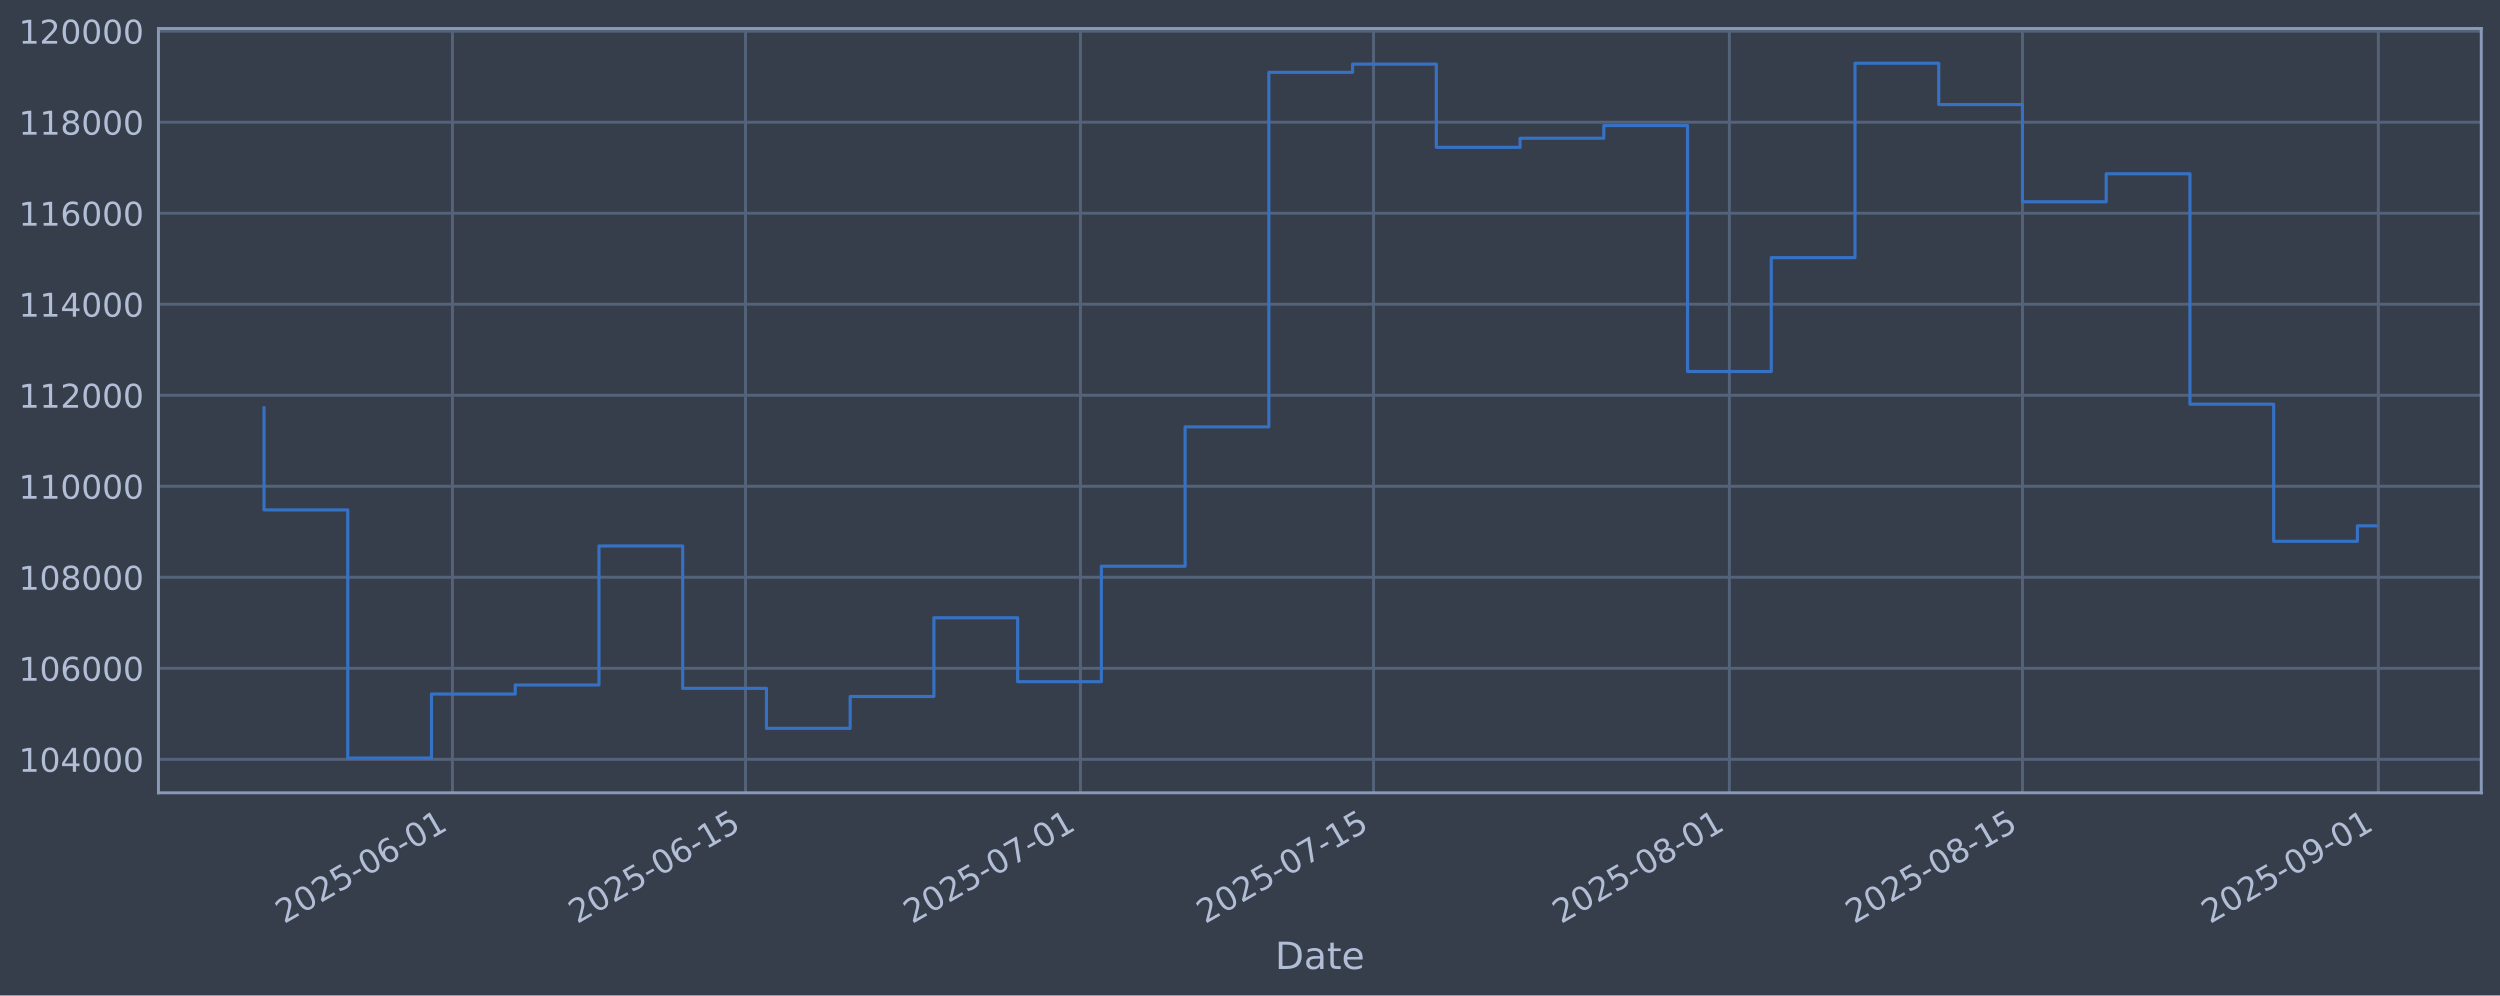
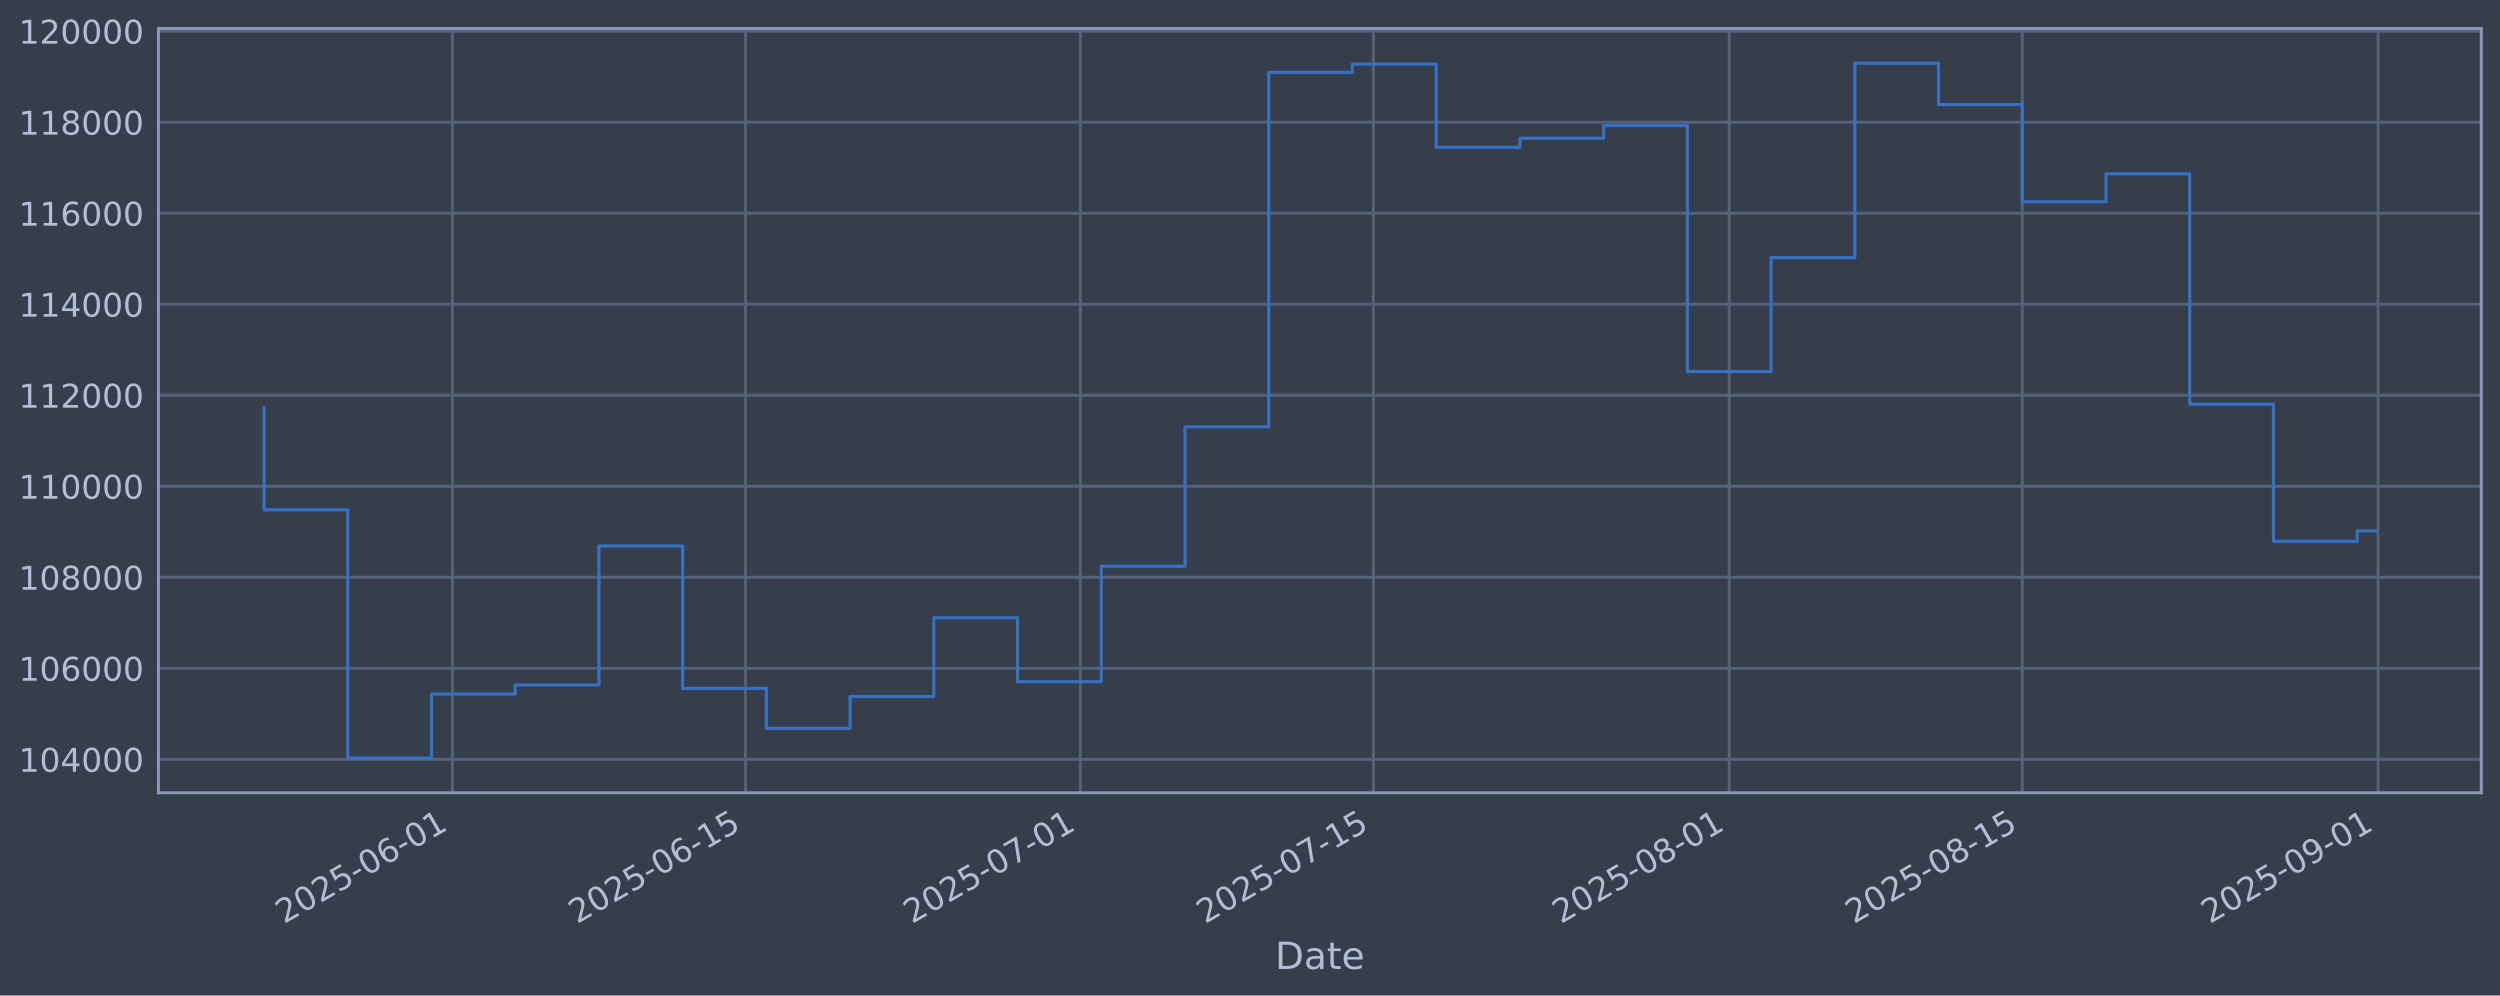
<svg xmlns="http://www.w3.org/2000/svg" xmlns:xlink="http://www.w3.org/1999/xlink" width="960.9pt" height="382.628pt" viewBox="0 0 960.9 382.628" version="1.1">
  <defs>
    <style type="text/css">*{stroke-linejoin: round; stroke-linecap: butt}</style>
  </defs>
  <g id="figure_1">
    <g id="patch_1">
      <path d="M 0 382.628  L 960.9 382.628  L 960.9 0  L 0 0  z " style="fill: #373e4b" />
    </g>
    <g id="axes_1">
      <g id="patch_2">
        <path d="M 60.901 304.718  L 953.701 304.718  L 953.701 10.958  L 60.901 10.958  z " style="fill: #373e4b" />
      </g>
      <g id="matplotlib.axis_1">
        <g id="xtick_1">
          <g id="line2d_1">
-             <path d="M 173.897 304.718  L 173.897 10.958  " clip-path="url(#p9566f6cefe)" style="fill: none; stroke: #546379; stroke-width: 1.12; stroke-linecap: square" />
+             <path d="M 173.889 304.718  L 173.889 10.958  " clip-path="url(#p047bdd3976)" style="fill: none; stroke: #546379; stroke-width: 1.12; stroke-linecap: square" />
          </g>
          <g id="line2d_2" />
          <g id="text_1">
-             <g style="fill: #b1bed6" transform="translate(109.1717 355.2226) rotate(-30) scale(0.126 -0.126)">
+             <g style="fill: #b1bed6" transform="translate(109.1631 355.2226) rotate(-30) scale(0.126 -0.126)">
              <defs>
                <path id="DejaVuSans-32" d="M 1228 531  L 3431 531  L 3431 0  L 469 0  L 469 531  Q 828 903 1448 1529  Q 2069 2156 2228 2338  Q 2531 2678 2651 2914  Q 2772 3150 2772 3378  Q 2772 3750 2511 3984  Q 2250 4219 1831 4219  Q 1534 4219 1204 4116  Q 875 4013 500 3803  L 500 4441  Q 881 4594 1212 4672  Q 1544 4750 1819 4750  Q 2544 4750 2975 4387  Q 3406 4025 3406 3419  Q 3406 3131 3298 2873  Q 3191 2616 2906 2266  Q 2828 2175 2409 1742  Q 1991 1309 1228 531  z " transform="scale(0.015625)" />
                <path id="DejaVuSans-30" d="M 2034 4250  Q 1547 4250 1301 3770  Q 1056 3291 1056 2328  Q 1056 1369 1301 889  Q 1547 409 2034 409  Q 2525 409 2770 889  Q 3016 1369 3016 2328  Q 3016 3291 2770 3770  Q 2525 4250 2034 4250  z M 2034 4750  Q 2819 4750 3233 4129  Q 3647 3509 3647 2328  Q 3647 1150 3233 529  Q 2819 -91 2034 -91  Q 1250 -91 836 529  Q 422 1150 422 2328  Q 422 3509 836 4129  Q 1250 4750 2034 4750  z " transform="scale(0.015625)" />
                <path id="DejaVuSans-35" d="M 691 4666  L 3169 4666  L 3169 4134  L 1269 4134  L 1269 2991  Q 1406 3038 1543 3061  Q 1681 3084 1819 3084  Q 2600 3084 3056 2656  Q 3513 2228 3513 1497  Q 3513 744 3044 326  Q 2575 -91 1722 -91  Q 1428 -91 1123 -41  Q 819 9 494 109  L 494 744  Q 775 591 1075 516  Q 1375 441 1709 441  Q 2250 441 2565 725  Q 2881 1009 2881 1497  Q 2881 1984 2565 2268  Q 2250 2553 1709 2553  Q 1456 2553 1204 2497  Q 953 2441 691 2322  L 691 4666  z " transform="scale(0.015625)" />
                <path id="DejaVuSans-2d" d="M 313 2009  L 1997 2009  L 1997 1497  L 313 1497  L 313 2009  z " transform="scale(0.015625)" />
                <path id="DejaVuSans-36" d="M 2113 2584  Q 1688 2584 1439 2293  Q 1191 2003 1191 1497  Q 1191 994 1439 701  Q 1688 409 2113 409  Q 2538 409 2786 701  Q 3034 994 3034 1497  Q 3034 2003 2786 2293  Q 2538 2584 2113 2584  z M 3366 4563  L 3366 3988  Q 3128 4100 2886 4159  Q 2644 4219 2406 4219  Q 1781 4219 1451 3797  Q 1122 3375 1075 2522  Q 1259 2794 1537 2939  Q 1816 3084 2150 3084  Q 2853 3084 3261 2657  Q 3669 2231 3669 1497  Q 3669 778 3244 343  Q 2819 -91 2113 -91  Q 1303 -91 875 529  Q 447 1150 447 2328  Q 447 3434 972 4092  Q 1497 4750 2381 4750  Q 2619 4750 2861 4703  Q 3103 4656 3366 4563  z " transform="scale(0.015625)" />
                <path id="DejaVuSans-31" d="M 794 531  L 1825 531  L 1825 4091  L 703 3866  L 703 4441  L 1819 4666  L 2450 4666  L 2450 531  L 3481 531  L 3481 0  L 794 0  L 794 531  z " transform="scale(0.015625)" />
              </defs>
              <use xlink:href="#DejaVuSans-32" />
              <use xlink:href="#DejaVuSans-30" transform="translate(63.62305 0)" />
              <use xlink:href="#DejaVuSans-32" transform="translate(127.2461 0)" />
              <use xlink:href="#DejaVuSans-35" transform="translate(190.8691 0)" />
              <use xlink:href="#DejaVuSans-2d" transform="translate(254.4922 0)" />
              <use xlink:href="#DejaVuSans-30" transform="translate(290.5762 0)" />
              <use xlink:href="#DejaVuSans-36" transform="translate(354.1992 0)" />
              <use xlink:href="#DejaVuSans-2d" transform="translate(417.8223 0)" />
              <use xlink:href="#DejaVuSans-30" transform="translate(453.9062 0)" />
              <use xlink:href="#DejaVuSans-31" transform="translate(517.5293 0)" />
            </g>
          </g>
        </g>
        <g id="xtick_2">
          <g id="line2d_3">
-             <path d="M 286.543 304.718  L 286.543 10.958  " clip-path="url(#p9566f6cefe)" style="fill: none; stroke: #546379; stroke-width: 1.12; stroke-linecap: square" />
+             <path d="M 286.521 304.718  L 286.521 10.958  " clip-path="url(#p047bdd3976)" style="fill: none; stroke: #546379; stroke-width: 1.12; stroke-linecap: square" />
          </g>
          <g id="line2d_4" />
          <g id="text_2">
-             <g style="fill: #b1bed6" transform="translate(221.8172 355.2226) rotate(-30) scale(0.126 -0.126)">
+             <g style="fill: #b1bed6" transform="translate(221.795 355.2226) rotate(-30) scale(0.126 -0.126)">
              <use xlink:href="#DejaVuSans-32" />
              <use xlink:href="#DejaVuSans-30" transform="translate(63.62305 0)" />
              <use xlink:href="#DejaVuSans-32" transform="translate(127.2461 0)" />
              <use xlink:href="#DejaVuSans-35" transform="translate(190.8691 0)" />
              <use xlink:href="#DejaVuSans-2d" transform="translate(254.4922 0)" />
              <use xlink:href="#DejaVuSans-30" transform="translate(290.5762 0)" />
              <use xlink:href="#DejaVuSans-36" transform="translate(354.1992 0)" />
              <use xlink:href="#DejaVuSans-2d" transform="translate(417.8223 0)" />
              <use xlink:href="#DejaVuSans-31" transform="translate(453.9062 0)" />
              <use xlink:href="#DejaVuSans-35" transform="translate(517.5293 0)" />
            </g>
          </g>
        </g>
        <g id="xtick_3">
          <g id="line2d_5">
-             <path d="M 415.28 304.718  L 415.28 10.958  " clip-path="url(#p9566f6cefe)" style="fill: none; stroke: #546379; stroke-width: 1.12; stroke-linecap: square" />
+             <path d="M 415.243 304.718  L 415.243 10.958  " clip-path="url(#p047bdd3976)" style="fill: none; stroke: #546379; stroke-width: 1.12; stroke-linecap: square" />
          </g>
          <g id="line2d_6" />
          <g id="text_3">
-             <g style="fill: #b1bed6" transform="translate(350.5548 355.2226) rotate(-30) scale(0.126 -0.126)">
+             <g style="fill: #b1bed6" transform="translate(350.5173 355.2226) rotate(-30) scale(0.126 -0.126)">
              <defs>
                <path id="DejaVuSans-37" d="M 525 4666  L 3525 4666  L 3525 4397  L 1831 0  L 1172 0  L 2766 4134  L 525 4134  L 525 4666  z " transform="scale(0.015625)" />
              </defs>
              <use xlink:href="#DejaVuSans-32" />
              <use xlink:href="#DejaVuSans-30" transform="translate(63.62305 0)" />
              <use xlink:href="#DejaVuSans-32" transform="translate(127.2461 0)" />
              <use xlink:href="#DejaVuSans-35" transform="translate(190.8691 0)" />
              <use xlink:href="#DejaVuSans-2d" transform="translate(254.4922 0)" />
              <use xlink:href="#DejaVuSans-30" transform="translate(290.5762 0)" />
              <use xlink:href="#DejaVuSans-37" transform="translate(354.1992 0)" />
              <use xlink:href="#DejaVuSans-2d" transform="translate(417.8223 0)" />
              <use xlink:href="#DejaVuSans-30" transform="translate(453.9062 0)" />
              <use xlink:href="#DejaVuSans-31" transform="translate(517.5293 0)" />
            </g>
          </g>
        </g>
        <g id="xtick_4">
          <g id="line2d_7">
-             <path d="M 527.926 304.718  L 527.926 10.958  " clip-path="url(#p9566f6cefe)" style="fill: none; stroke: #546379; stroke-width: 1.12; stroke-linecap: square" />
+             <path d="M 527.875 304.718  L 527.875 10.958  " clip-path="url(#p047bdd3976)" style="fill: none; stroke: #546379; stroke-width: 1.12; stroke-linecap: square" />
          </g>
          <g id="line2d_8" />
          <g id="text_4">
-             <g style="fill: #b1bed6" transform="translate(463.2003 355.2226) rotate(-30) scale(0.126 -0.126)">
+             <g style="fill: #b1bed6" transform="translate(463.1492 355.2226) rotate(-30) scale(0.126 -0.126)">
              <use xlink:href="#DejaVuSans-32" />
              <use xlink:href="#DejaVuSans-30" transform="translate(63.62305 0)" />
              <use xlink:href="#DejaVuSans-32" transform="translate(127.2461 0)" />
              <use xlink:href="#DejaVuSans-35" transform="translate(190.8691 0)" />
              <use xlink:href="#DejaVuSans-2d" transform="translate(254.4922 0)" />
              <use xlink:href="#DejaVuSans-30" transform="translate(290.5762 0)" />
              <use xlink:href="#DejaVuSans-37" transform="translate(354.1992 0)" />
              <use xlink:href="#DejaVuSans-2d" transform="translate(417.8223 0)" />
              <use xlink:href="#DejaVuSans-31" transform="translate(453.9062 0)" />
              <use xlink:href="#DejaVuSans-35" transform="translate(517.5293 0)" />
            </g>
          </g>
        </g>
        <g id="xtick_5">
          <g id="line2d_9">
-             <path d="M 664.71 304.718  L 664.71 10.958  " clip-path="url(#p9566f6cefe)" style="fill: none; stroke: #546379; stroke-width: 1.12; stroke-linecap: square" />
+             <path d="M 664.642 304.718  L 664.642 10.958  " clip-path="url(#p047bdd3976)" style="fill: none; stroke: #546379; stroke-width: 1.12; stroke-linecap: square" />
          </g>
          <g id="line2d_10" />
          <g id="text_5">
-             <g style="fill: #b1bed6" transform="translate(599.9841 355.2226) rotate(-30) scale(0.126 -0.126)">
+             <g style="fill: #b1bed6" transform="translate(599.9166 355.2226) rotate(-30) scale(0.126 -0.126)">
              <defs>
                <path id="DejaVuSans-38" d="M 2034 2216  Q 1584 2216 1326 1975  Q 1069 1734 1069 1313  Q 1069 891 1326 650  Q 1584 409 2034 409  Q 2484 409 2743 651  Q 3003 894 3003 1313  Q 3003 1734 2745 1975  Q 2488 2216 2034 2216  z M 1403 2484  Q 997 2584 770 2862  Q 544 3141 544 3541  Q 544 4100 942 4425  Q 1341 4750 2034 4750  Q 2731 4750 3128 4425  Q 3525 4100 3525 3541  Q 3525 3141 3298 2862  Q 3072 2584 2669 2484  Q 3125 2378 3379 2068  Q 3634 1759 3634 1313  Q 3634 634 3220 271  Q 2806 -91 2034 -91  Q 1263 -91 848 271  Q 434 634 434 1313  Q 434 1759 690 2068  Q 947 2378 1403 2484  z M 1172 3481  Q 1172 3119 1398 2916  Q 1625 2713 2034 2713  Q 2441 2713 2670 2916  Q 2900 3119 2900 3481  Q 2900 3844 2670 4047  Q 2441 4250 2034 4250  Q 1625 4250 1398 4047  Q 1172 3844 1172 3481  z " transform="scale(0.015625)" />
              </defs>
              <use xlink:href="#DejaVuSans-32" />
              <use xlink:href="#DejaVuSans-30" transform="translate(63.62305 0)" />
              <use xlink:href="#DejaVuSans-32" transform="translate(127.2461 0)" />
              <use xlink:href="#DejaVuSans-35" transform="translate(190.8691 0)" />
              <use xlink:href="#DejaVuSans-2d" transform="translate(254.4922 0)" />
              <use xlink:href="#DejaVuSans-30" transform="translate(290.5762 0)" />
              <use xlink:href="#DejaVuSans-38" transform="translate(354.1992 0)" />
              <use xlink:href="#DejaVuSans-2d" transform="translate(417.8223 0)" />
              <use xlink:href="#DejaVuSans-30" transform="translate(453.9062 0)" />
              <use xlink:href="#DejaVuSans-31" transform="translate(517.5293 0)" />
            </g>
          </g>
        </g>
        <g id="xtick_6">
          <g id="line2d_11">
-             <path d="M 777.355 304.718  L 777.355 10.958  " clip-path="url(#p9566f6cefe)" style="fill: none; stroke: #546379; stroke-width: 1.12; stroke-linecap: square" />
+             <path d="M 777.274 304.718  L 777.274 10.958  " clip-path="url(#p047bdd3976)" style="fill: none; stroke: #546379; stroke-width: 1.12; stroke-linecap: square" />
          </g>
          <g id="line2d_12" />
          <g id="text_6">
-             <g style="fill: #b1bed6" transform="translate(712.6295 355.2226) rotate(-30) scale(0.126 -0.126)">
+             <g style="fill: #b1bed6" transform="translate(712.5486 355.2226) rotate(-30) scale(0.126 -0.126)">
              <use xlink:href="#DejaVuSans-32" />
              <use xlink:href="#DejaVuSans-30" transform="translate(63.62305 0)" />
              <use xlink:href="#DejaVuSans-32" transform="translate(127.2461 0)" />
              <use xlink:href="#DejaVuSans-35" transform="translate(190.8691 0)" />
              <use xlink:href="#DejaVuSans-2d" transform="translate(254.4922 0)" />
              <use xlink:href="#DejaVuSans-30" transform="translate(290.5762 0)" />
              <use xlink:href="#DejaVuSans-38" transform="translate(354.1992 0)" />
              <use xlink:href="#DejaVuSans-2d" transform="translate(417.8223 0)" />
              <use xlink:href="#DejaVuSans-31" transform="translate(453.9062 0)" />
              <use xlink:href="#DejaVuSans-35" transform="translate(517.5293 0)" />
            </g>
          </g>
        </g>
        <g id="xtick_7">
          <g id="line2d_13">
-             <path d="M 914.139 304.718  L 914.139 10.958  " clip-path="url(#p9566f6cefe)" style="fill: none; stroke: #546379; stroke-width: 1.12; stroke-linecap: square" />
+             <path d="M 914.041 304.718  L 914.041 10.958  " clip-path="url(#p047bdd3976)" style="fill: none; stroke: #546379; stroke-width: 1.12; stroke-linecap: square" />
          </g>
          <g id="line2d_14" />
          <g id="text_7">
-             <g style="fill: #b1bed6" transform="translate(849.4133 355.2226) rotate(-30) scale(0.126 -0.126)">
+             <g style="fill: #b1bed6" transform="translate(849.316 355.2226) rotate(-30) scale(0.126 -0.126)">
              <defs>
                <path id="DejaVuSans-39" d="M 703 97  L 703 672  Q 941 559 1184 500  Q 1428 441 1663 441  Q 2288 441 2617 861  Q 2947 1281 2994 2138  Q 2813 1869 2534 1725  Q 2256 1581 1919 1581  Q 1219 1581 811 2004  Q 403 2428 403 3163  Q 403 3881 828 4315  Q 1253 4750 1959 4750  Q 2769 4750 3195 4129  Q 3622 3509 3622 2328  Q 3622 1225 3098 567  Q 2575 -91 1691 -91  Q 1453 -91 1209 -44  Q 966 3 703 97  z M 1959 2075  Q 2384 2075 2632 2365  Q 2881 2656 2881 3163  Q 2881 3666 2632 3958  Q 2384 4250 1959 4250  Q 1534 4250 1286 3958  Q 1038 3666 1038 3163  Q 1038 2656 1286 2365  Q 1534 2075 1959 2075  z " transform="scale(0.015625)" />
              </defs>
              <use xlink:href="#DejaVuSans-32" />
              <use xlink:href="#DejaVuSans-30" transform="translate(63.62305 0)" />
              <use xlink:href="#DejaVuSans-32" transform="translate(127.2461 0)" />
              <use xlink:href="#DejaVuSans-35" transform="translate(190.8691 0)" />
              <use xlink:href="#DejaVuSans-2d" transform="translate(254.4922 0)" />
              <use xlink:href="#DejaVuSans-30" transform="translate(290.5762 0)" />
              <use xlink:href="#DejaVuSans-39" transform="translate(354.1992 0)" />
              <use xlink:href="#DejaVuSans-2d" transform="translate(417.8223 0)" />
              <use xlink:href="#DejaVuSans-30" transform="translate(453.9062 0)" />
              <use xlink:href="#DejaVuSans-31" transform="translate(517.5293 0)" />
            </g>
          </g>
        </g>
        <g id="text_8">
          <g style="fill: #b1bed6" transform="translate(490.0914 372.4337) scale(0.144 -0.144)">
            <defs>
              <path id="DejaVuSans-44" d="M 1259 4147  L 1259 519  L 2022 519  Q 2988 519 3436 956  Q 3884 1394 3884 2338  Q 3884 3275 3436 3711  Q 2988 4147 2022 4147  L 1259 4147  z M 628 4666  L 1925 4666  Q 3281 4666 3915 4102  Q 4550 3538 4550 2338  Q 4550 1131 3912 565  Q 3275 0 1925 0  L 628 0  L 628 4666  z " transform="scale(0.015625)" />
              <path id="DejaVuSans-61" d="M 2194 1759  Q 1497 1759 1228 1600  Q 959 1441 959 1056  Q 959 750 1161 570  Q 1363 391 1709 391  Q 2188 391 2477 730  Q 2766 1069 2766 1631  L 2766 1759  L 2194 1759  z M 3341 1997  L 3341 0  L 2766 0  L 2766 531  Q 2569 213 2275 61  Q 1981 -91 1556 -91  Q 1019 -91 701 211  Q 384 513 384 1019  Q 384 1609 779 1909  Q 1175 2209 1959 2209  L 2766 2209  L 2766 2266  Q 2766 2663 2505 2880  Q 2244 3097 1772 3097  Q 1472 3097 1187 3025  Q 903 2953 641 2809  L 641 3341  Q 956 3463 1253 3523  Q 1550 3584 1831 3584  Q 2591 3584 2966 3190  Q 3341 2797 3341 1997  z " transform="scale(0.015625)" />
              <path id="DejaVuSans-74" d="M 1172 4494  L 1172 3500  L 2356 3500  L 2356 3053  L 1172 3053  L 1172 1153  Q 1172 725 1289 603  Q 1406 481 1766 481  L 2356 481  L 2356 0  L 1766 0  Q 1100 0 847 248  Q 594 497 594 1153  L 594 3053  L 172 3053  L 172 3500  L 594 3500  L 594 4494  L 1172 4494  z " transform="scale(0.015625)" />
              <path id="DejaVuSans-65" d="M 3597 1894  L 3597 1613  L 953 1613  Q 991 1019 1311 708  Q 1631 397 2203 397  Q 2534 397 2845 478  Q 3156 559 3463 722  L 3463 178  Q 3153 47 2828 -22  Q 2503 -91 2169 -91  Q 1331 -91 842 396  Q 353 884 353 1716  Q 353 2575 817 3079  Q 1281 3584 2069 3584  Q 2775 3584 3186 3129  Q 3597 2675 3597 1894  z M 3022 2063  Q 3016 2534 2758 2815  Q 2500 3097 2075 3097  Q 1594 3097 1305 2825  Q 1016 2553 972 2059  L 3022 2063  z " transform="scale(0.015625)" />
            </defs>
            <use xlink:href="#DejaVuSans-44" />
            <use xlink:href="#DejaVuSans-61" transform="translate(77.00195 0)" />
            <use xlink:href="#DejaVuSans-74" transform="translate(138.2812 0)" />
            <use xlink:href="#DejaVuSans-65" transform="translate(177.4902 0)" />
          </g>
        </g>
      </g>
      <g id="matplotlib.axis_2">
        <g id="ytick_1">
          <g id="line2d_15">
-             <path d="M 60.901 291.85  L 953.701 291.85  " clip-path="url(#p9566f6cefe)" style="fill: none; stroke: #546379; stroke-width: 1.12; stroke-linecap: square" />
+             <path d="M 60.901 291.85  L 953.701 291.85  " clip-path="url(#p047bdd3976)" style="fill: none; stroke: #546379; stroke-width: 1.12; stroke-linecap: square" />
          </g>
          <g id="line2d_16" />
          <g id="text_9">
            <g style="fill: #b1bed6" transform="translate(7.2 296.6367) scale(0.126 -0.126)">
              <defs>
                <path id="DejaVuSans-34" d="M 2419 4116  L 825 1625  L 2419 1625  L 2419 4116  z M 2253 4666  L 3047 4666  L 3047 1625  L 3713 1625  L 3713 1100  L 3047 1100  L 3047 0  L 2419 0  L 2419 1100  L 313 1100  L 313 1709  L 2253 4666  z " transform="scale(0.015625)" />
              </defs>
              <use xlink:href="#DejaVuSans-31" />
              <use xlink:href="#DejaVuSans-30" transform="translate(63.62305 0)" />
              <use xlink:href="#DejaVuSans-34" transform="translate(127.2461 0)" />
              <use xlink:href="#DejaVuSans-30" transform="translate(190.8691 0)" />
              <use xlink:href="#DejaVuSans-30" transform="translate(254.4922 0)" />
              <use xlink:href="#DejaVuSans-30" transform="translate(318.1152 0)" />
            </g>
          </g>
        </g>
        <g id="ytick_2">
          <g id="line2d_17">
-             <path d="M 60.901 256.867  L 953.701 256.867  " clip-path="url(#p9566f6cefe)" style="fill: none; stroke: #546379; stroke-width: 1.12; stroke-linecap: square" />
+             <path d="M 60.901 256.867  L 953.701 256.867  " clip-path="url(#p047bdd3976)" style="fill: none; stroke: #546379; stroke-width: 1.12; stroke-linecap: square" />
          </g>
          <g id="line2d_18" />
          <g id="text_10">
            <g style="fill: #b1bed6" transform="translate(7.2 261.6538) scale(0.126 -0.126)">
              <use xlink:href="#DejaVuSans-31" />
              <use xlink:href="#DejaVuSans-30" transform="translate(63.62305 0)" />
              <use xlink:href="#DejaVuSans-36" transform="translate(127.2461 0)" />
              <use xlink:href="#DejaVuSans-30" transform="translate(190.8691 0)" />
              <use xlink:href="#DejaVuSans-30" transform="translate(254.4922 0)" />
              <use xlink:href="#DejaVuSans-30" transform="translate(318.1152 0)" />
            </g>
          </g>
        </g>
        <g id="ytick_3">
          <g id="line2d_19">
-             <path d="M 60.901 221.884  L 953.701 221.884  " clip-path="url(#p9566f6cefe)" style="fill: none; stroke: #546379; stroke-width: 1.12; stroke-linecap: square" />
+             <path d="M 60.901 221.884  L 953.701 221.884  " clip-path="url(#p047bdd3976)" style="fill: none; stroke: #546379; stroke-width: 1.12; stroke-linecap: square" />
          </g>
          <g id="line2d_20" />
          <g id="text_11">
            <g style="fill: #b1bed6" transform="translate(7.2 226.671) scale(0.126 -0.126)">
              <use xlink:href="#DejaVuSans-31" />
              <use xlink:href="#DejaVuSans-30" transform="translate(63.62305 0)" />
              <use xlink:href="#DejaVuSans-38" transform="translate(127.2461 0)" />
              <use xlink:href="#DejaVuSans-30" transform="translate(190.8691 0)" />
              <use xlink:href="#DejaVuSans-30" transform="translate(254.4922 0)" />
              <use xlink:href="#DejaVuSans-30" transform="translate(318.1152 0)" />
            </g>
          </g>
        </g>
        <g id="ytick_4">
          <g id="line2d_21">
-             <path d="M 60.901 186.901  L 953.701 186.901  " clip-path="url(#p9566f6cefe)" style="fill: none; stroke: #546379; stroke-width: 1.12; stroke-linecap: square" />
+             <path d="M 60.901 186.901  L 953.701 186.901  " clip-path="url(#p047bdd3976)" style="fill: none; stroke: #546379; stroke-width: 1.12; stroke-linecap: square" />
          </g>
          <g id="line2d_22" />
          <g id="text_12">
            <g style="fill: #b1bed6" transform="translate(7.2 191.6882) scale(0.126 -0.126)">
              <use xlink:href="#DejaVuSans-31" />
              <use xlink:href="#DejaVuSans-31" transform="translate(63.62305 0)" />
              <use xlink:href="#DejaVuSans-30" transform="translate(127.2461 0)" />
              <use xlink:href="#DejaVuSans-30" transform="translate(190.8691 0)" />
              <use xlink:href="#DejaVuSans-30" transform="translate(254.4922 0)" />
              <use xlink:href="#DejaVuSans-30" transform="translate(318.1152 0)" />
            </g>
          </g>
        </g>
        <g id="ytick_5">
          <g id="line2d_23">
-             <path d="M 60.901 151.918  L 953.701 151.918  " clip-path="url(#p9566f6cefe)" style="fill: none; stroke: #546379; stroke-width: 1.12; stroke-linecap: square" />
+             <path d="M 60.901 151.918  L 953.701 151.918  " clip-path="url(#p047bdd3976)" style="fill: none; stroke: #546379; stroke-width: 1.12; stroke-linecap: square" />
          </g>
          <g id="line2d_24" />
          <g id="text_13">
            <g style="fill: #b1bed6" transform="translate(7.2 156.7053) scale(0.126 -0.126)">
              <use xlink:href="#DejaVuSans-31" />
              <use xlink:href="#DejaVuSans-31" transform="translate(63.62305 0)" />
              <use xlink:href="#DejaVuSans-32" transform="translate(127.2461 0)" />
              <use xlink:href="#DejaVuSans-30" transform="translate(190.8691 0)" />
              <use xlink:href="#DejaVuSans-30" transform="translate(254.4922 0)" />
              <use xlink:href="#DejaVuSans-30" transform="translate(318.1152 0)" />
            </g>
          </g>
        </g>
        <g id="ytick_6">
          <g id="line2d_25">
-             <path d="M 60.901 116.936  L 953.701 116.936  " clip-path="url(#p9566f6cefe)" style="fill: none; stroke: #546379; stroke-width: 1.12; stroke-linecap: square" />
+             <path d="M 60.901 116.936  L 953.701 116.936  " clip-path="url(#p047bdd3976)" style="fill: none; stroke: #546379; stroke-width: 1.12; stroke-linecap: square" />
          </g>
          <g id="line2d_26" />
          <g id="text_14">
            <g style="fill: #b1bed6" transform="translate(7.2 121.7225) scale(0.126 -0.126)">
              <use xlink:href="#DejaVuSans-31" />
              <use xlink:href="#DejaVuSans-31" transform="translate(63.62305 0)" />
              <use xlink:href="#DejaVuSans-34" transform="translate(127.2461 0)" />
              <use xlink:href="#DejaVuSans-30" transform="translate(190.8691 0)" />
              <use xlink:href="#DejaVuSans-30" transform="translate(254.4922 0)" />
              <use xlink:href="#DejaVuSans-30" transform="translate(318.1152 0)" />
            </g>
          </g>
        </g>
        <g id="ytick_7">
          <g id="line2d_27">
-             <path d="M 60.901 81.953  L 953.701 81.953  " clip-path="url(#p9566f6cefe)" style="fill: none; stroke: #546379; stroke-width: 1.12; stroke-linecap: square" />
+             <path d="M 60.901 81.953  L 953.701 81.953  " clip-path="url(#p047bdd3976)" style="fill: none; stroke: #546379; stroke-width: 1.12; stroke-linecap: square" />
          </g>
          <g id="line2d_28" />
          <g id="text_15">
            <g style="fill: #b1bed6" transform="translate(7.2 86.73969) scale(0.126 -0.126)">
              <use xlink:href="#DejaVuSans-31" />
              <use xlink:href="#DejaVuSans-31" transform="translate(63.62305 0)" />
              <use xlink:href="#DejaVuSans-36" transform="translate(127.2461 0)" />
              <use xlink:href="#DejaVuSans-30" transform="translate(190.8691 0)" />
              <use xlink:href="#DejaVuSans-30" transform="translate(254.4922 0)" />
              <use xlink:href="#DejaVuSans-30" transform="translate(318.1152 0)" />
            </g>
          </g>
        </g>
        <g id="ytick_8">
          <g id="line2d_29">
-             <path d="M 60.901 46.97  L 953.701 46.97  " clip-path="url(#p9566f6cefe)" style="fill: none; stroke: #546379; stroke-width: 1.12; stroke-linecap: square" />
+             <path d="M 60.901 46.97  L 953.701 46.97  " clip-path="url(#p047bdd3976)" style="fill: none; stroke: #546379; stroke-width: 1.12; stroke-linecap: square" />
          </g>
          <g id="line2d_30" />
          <g id="text_16">
            <g style="fill: #b1bed6" transform="translate(7.2 51.75686) scale(0.126 -0.126)">
              <use xlink:href="#DejaVuSans-31" />
              <use xlink:href="#DejaVuSans-31" transform="translate(63.62305 0)" />
              <use xlink:href="#DejaVuSans-38" transform="translate(127.2461 0)" />
              <use xlink:href="#DejaVuSans-30" transform="translate(190.8691 0)" />
              <use xlink:href="#DejaVuSans-30" transform="translate(254.4922 0)" />
              <use xlink:href="#DejaVuSans-30" transform="translate(318.1152 0)" />
            </g>
          </g>
        </g>
        <g id="ytick_9">
          <g id="line2d_31">
-             <path d="M 60.901 11.987  L 953.701 11.987  " clip-path="url(#p9566f6cefe)" style="fill: none; stroke: #546379; stroke-width: 1.12; stroke-linecap: square" />
+             <path d="M 60.901 11.987  L 953.701 11.987  " clip-path="url(#p047bdd3976)" style="fill: none; stroke: #546379; stroke-width: 1.12; stroke-linecap: square" />
          </g>
          <g id="line2d_32" />
          <g id="text_17">
            <g style="fill: #b1bed6" transform="translate(7.2 16.77403) scale(0.126 -0.126)">
              <use xlink:href="#DejaVuSans-31" />
              <use xlink:href="#DejaVuSans-32" transform="translate(63.62305 0)" />
              <use xlink:href="#DejaVuSans-30" transform="translate(127.2461 0)" />
              <use xlink:href="#DejaVuSans-30" transform="translate(190.8691 0)" />
              <use xlink:href="#DejaVuSans-30" transform="translate(254.4922 0)" />
              <use xlink:href="#DejaVuSans-30" transform="translate(318.1152 0)" />
            </g>
          </g>
        </g>
      </g>
      <g id="line2d_33">
-         <path d="M 101.482 156.778  L 101.482 195.974  L 133.667 195.974  L 133.667 291.366  L 165.851 291.366  L 165.851 266.759  L 198.036 266.759  L 198.036 263.286  L 230.22 263.286  L 230.22 209.841  L 262.404 209.841  L 262.404 264.586  L 294.589 264.586  L 294.589 279.95  L 326.773 279.95  L 326.773 267.706  L 358.958 267.706  L 358.958 237.446  L 391.142 237.446  L 391.142 262.012  L 423.326 262.012  L 423.326 217.631  L 455.511 217.631  L 455.511 164.07  L 487.695 164.07  L 487.695 27.81  L 519.88 27.81  L 519.88 24.636  L 552.064 24.636  L 552.064 56.646  L 584.249 56.646  L 584.249 53.121  L 616.433 53.121  L 616.433 48.272  L 648.617 48.272  L 648.617 142.793  L 680.802 142.793  L 680.802 99.016  L 712.986 99.016  L 712.986 24.311  L 745.171 24.311  L 745.171 40.185  L 777.355 40.185  L 777.355 77.56  L 809.539 77.56  L 809.539 66.788  L 841.724 66.788  L 841.724 155.356  L 873.908 155.356  L 873.908 208.052  L 906.093 208.052  L 906.093 202.105  L 913.119 202.105  " clip-path="url(#p9566f6cefe)" style="fill: none; stroke: #3572c6; stroke-width: 1.2; stroke-linecap: square" />
+         <path d="M 101.482 156.778  L 101.482 195.974  L 133.663 195.974  L 133.663 291.366  L 165.843 291.366  L 165.843 266.759  L 198.024 266.759  L 198.024 263.286  L 230.205 263.286  L 230.205 209.841  L 262.385 209.841  L 262.385 264.586  L 294.566 264.586  L 294.566 279.95  L 326.746 279.95  L 326.746 267.706  L 358.927 267.706  L 358.927 237.446  L 391.107 237.446  L 391.107 262.012  L 423.288 262.012  L 423.288 217.631  L 455.468 217.631  L 455.468 164.07  L 487.649 164.07  L 487.649 27.81  L 519.83 27.81  L 519.83 24.636  L 552.01 24.636  L 552.01 56.646  L 584.191 56.646  L 584.191 53.121  L 616.371 53.121  L 616.371 48.272  L 648.552 48.272  L 648.552 142.793  L 680.732 142.793  L 680.732 99.016  L 712.913 99.016  L 712.913 24.311  L 745.094 24.311  L 745.094 40.185  L 777.274 40.185  L 777.274 77.56  L 809.455 77.56  L 809.455 66.788  L 841.635 66.788  L 841.635 155.356  L 873.816 155.356  L 873.816 208.052  L 905.996 208.052  L 905.996 204.061  L 913.119 204.061  " clip-path="url(#p047bdd3976)" style="fill: none; stroke: #3572c6; stroke-width: 1.2; stroke-linecap: square" />
      </g>
      <g id="patch_3">
        <path d="M 60.901 304.718  L 60.901 10.958  " style="fill: none; stroke: #899ab8; stroke-width: 1.12; stroke-linejoin: miter; stroke-linecap: square" />
      </g>
      <g id="patch_4">
        <path d="M 953.701 304.718  L 953.701 10.958  " style="fill: none; stroke: #899ab8; stroke-width: 1.12; stroke-linejoin: miter; stroke-linecap: square" />
      </g>
      <g id="patch_5">
        <path d="M 60.901 304.718  L 953.701 304.718  " style="fill: none; stroke: #899ab8; stroke-width: 1.12; stroke-linejoin: miter; stroke-linecap: square" />
      </g>
      <g id="patch_6">
        <path d="M 60.901 10.958  L 953.701 10.958  " style="fill: none; stroke: #899ab8; stroke-width: 1.12; stroke-linejoin: miter; stroke-linecap: square" />
      </g>
    </g>
  </g>
  <defs>
-     <clipPath id="p9566f6cefe">
+     <clipPath id="p047bdd3976">
      <rect x="60.901" y="10.958" width="892.8" height="293.76" />
    </clipPath>
  </defs>
</svg>
